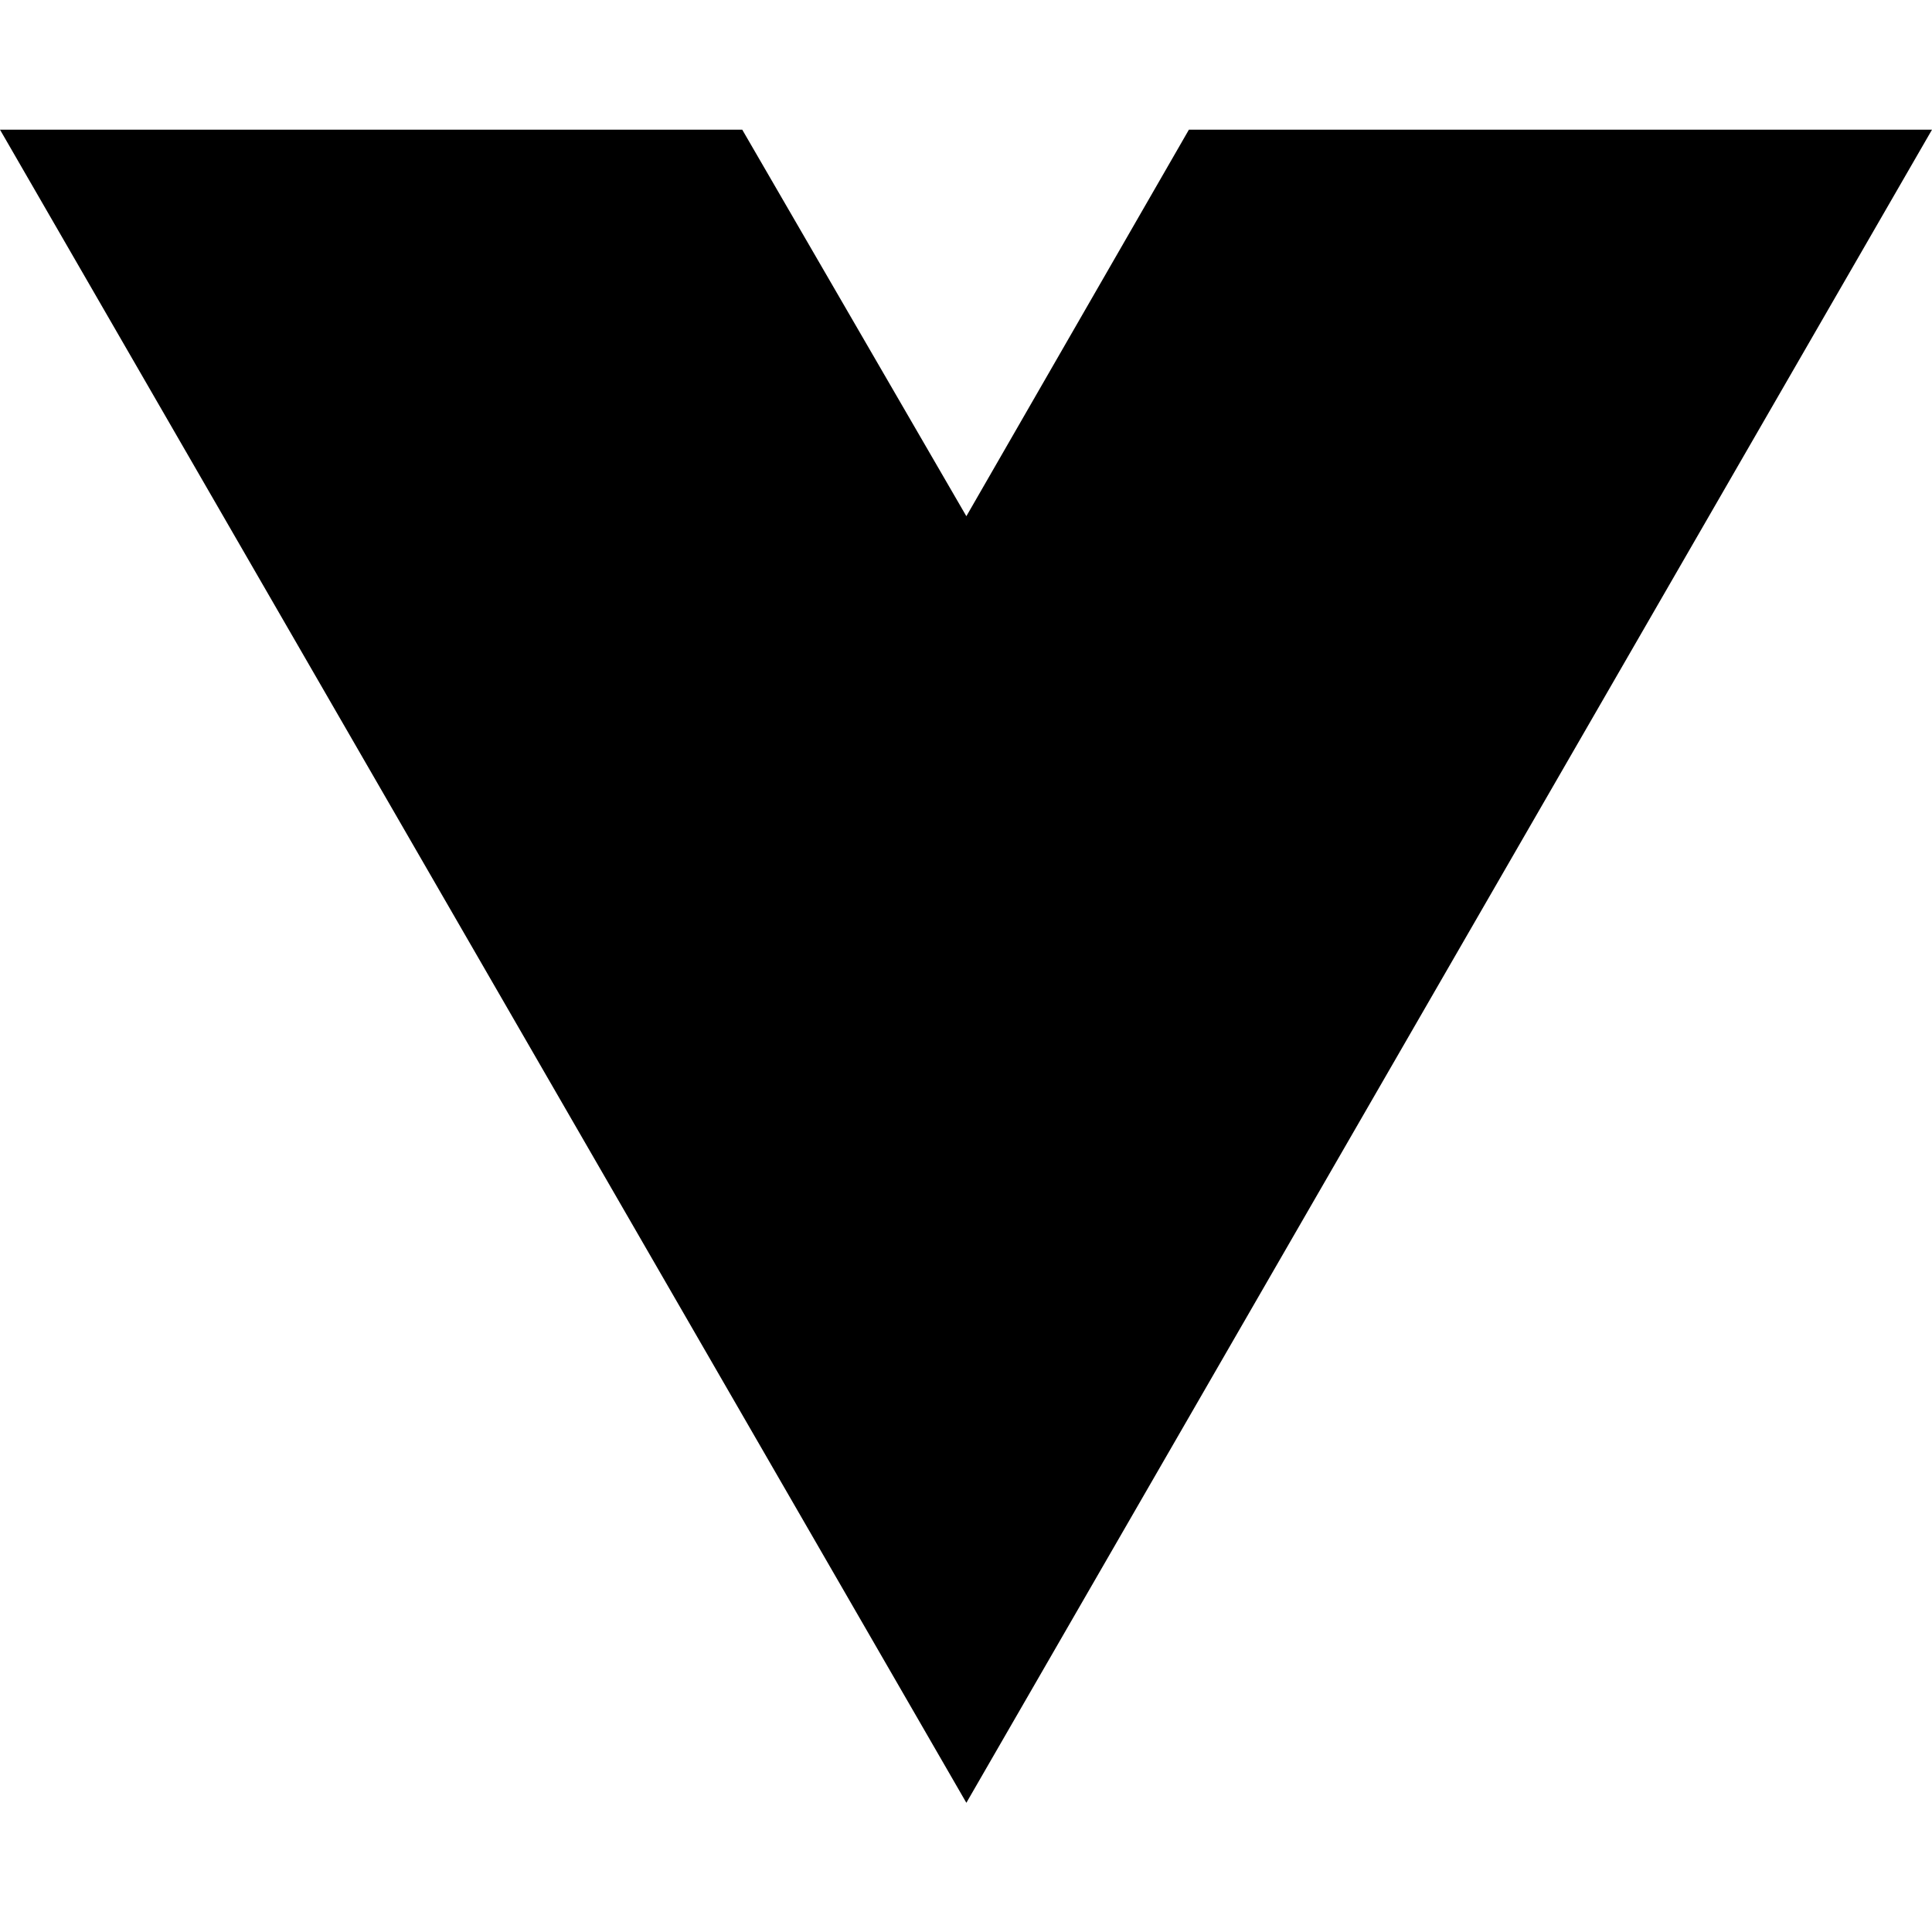
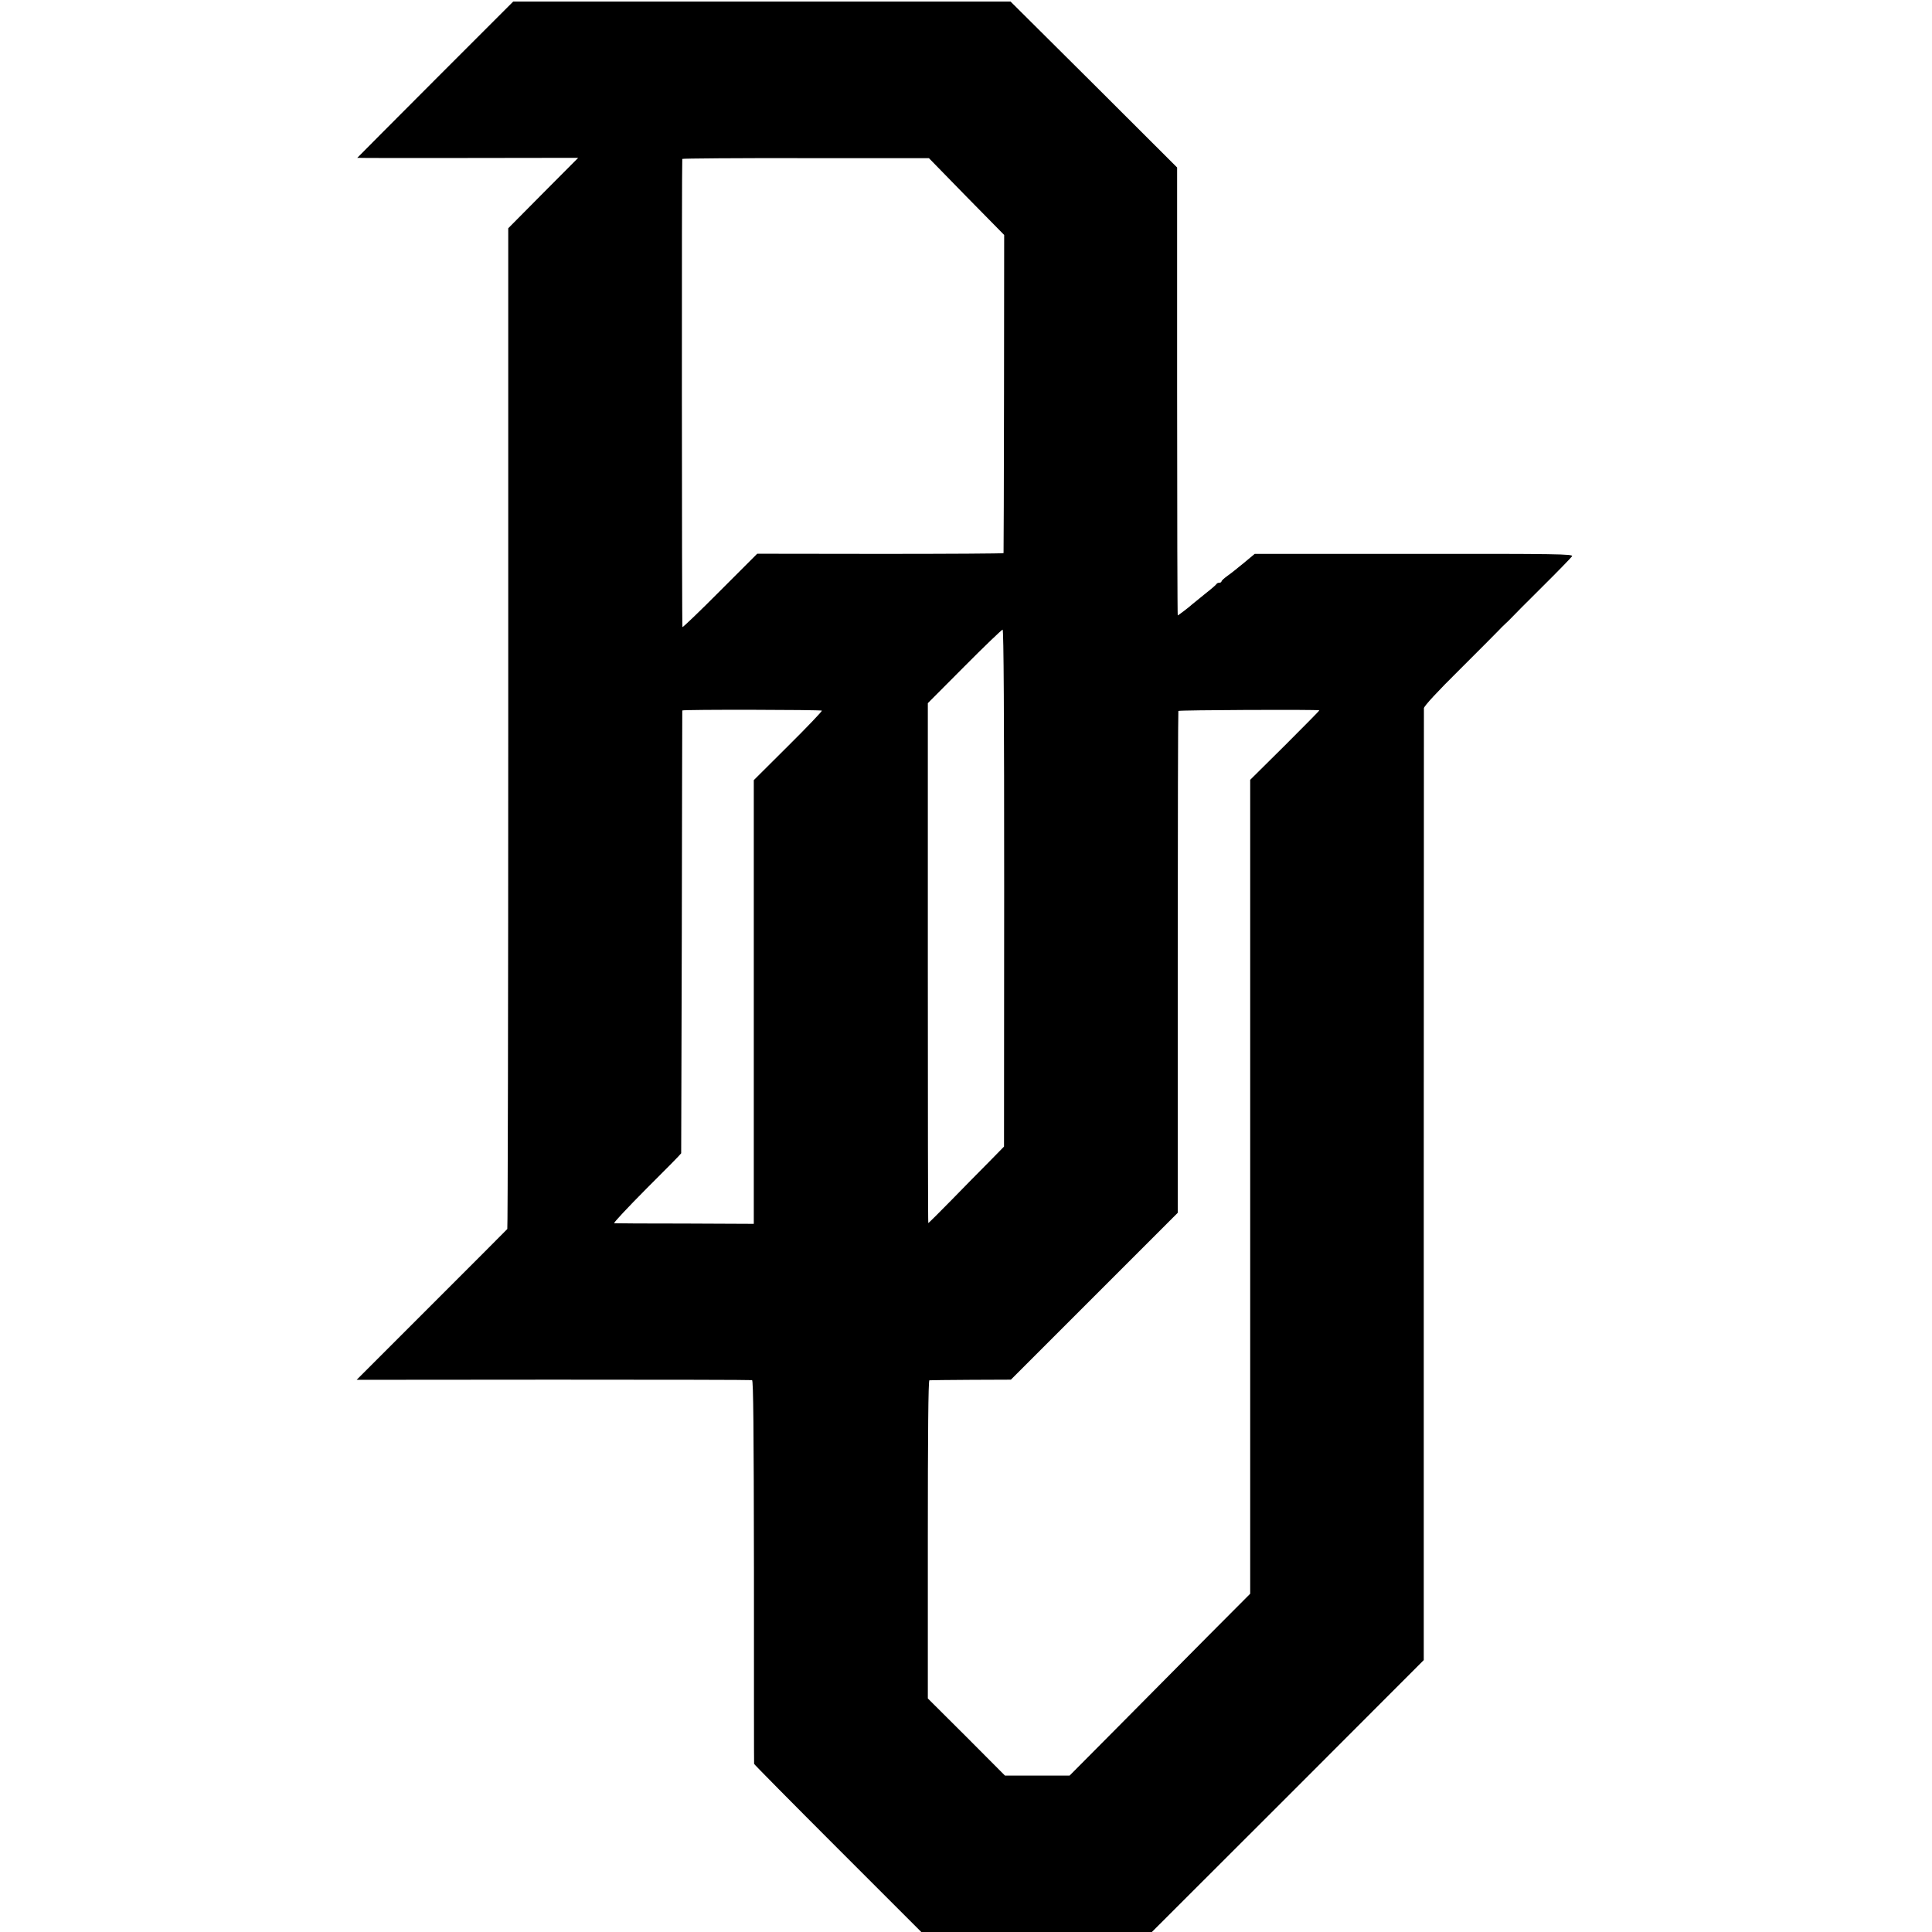
- <svg xmlns="http://www.w3.org/2000/svg" width="16" height="16" viewBox="0 0 16 16" fill="none">
-   <path d="M8.003 14.93L0 1.074H6.147L8.003 4.275L9.846 1.074H16L8.003 14.93Z" fill="black" />
+ <svg xmlns="http://www.w3.org/2000/svg" version="1.0" width="1240pt" height="1240pt" viewBox="0 0 1240 1240" preserveAspectRatio="xMidYMid meet">
+   <g transform="translate(0,1240) scale(0.1,-0.1)" fill="#000000" stroke="none">
+     <path d="M2794 11890 c-274 -275 -500 -501 -501 -503 -1 -1 318 -2 708 -1 l710 1 -225 -226 -224 -226 0 -3208 c0 -1765 -3 -3211 -6 -3215 -3 -4 -222 -223 -486 -487 l-481 -481 1263 1 c695 0 1268 -1 1275 -3 8 -3 11 -306 12 -1230 0 -675 0 -1230 1 -1233 0 -3 241 -247 537 -543 l536 -536 740 0 740 0 873 872 872 873 0 3045 c1 1675 1 3054 1 3065 1 13 85 105 232 250 127 127 239 239 248 249 9 10 27 28 40 40 13 12 31 29 40 39 9 10 98 100 199 200 101 100 187 189 192 197 8 14 -94 16 -1014 15 l-1023 0 -72 -60 c-40 -33 -88 -71 -107 -84 -18 -13 -34 -28 -34 -32 0 -5 -6 -9 -14 -9 -8 0 -16 -4 -18 -8 -1 -4 -37 -35 -78 -67 -41 -33 -77 -62 -80 -65 -9 -10 -88 -70 -91 -70 -2 0 -4 647 -4 1438 l0 1437 -534 533 -535 532 -1596 0 -1596 0 -500 -500z m3409 -752 l242 -246 -1 -1019 c-1 -560 -2 -1020 -3 -1023 -1 -3 -356 -5 -791 -5 l-790 1 -237 -237 c-130 -131 -240 -236 -243 -234 -4 2 -5 2981 -1 3005 1 3 357 6 792 5 l791 0 241 -247z m242 -4437 l-1 -1660 -96 -98 c-54 -54 -162 -164 -241 -245 -80 -82 -147 -148 -149 -148 -2 0 -3 751 -3 1668 l0 1669 235 236 c129 130 240 236 245 236 7 1 10 -558 10 -1658z m-1170 1138 c3 -3 -94 -105 -216 -226 l-221 -220 0 -1424 0 -1424 -441 2 c-243 0 -448 1 -455 2 -7 1 86 100 207 222 122 121 222 223 223 227 0 4 2 644 4 1422 1 778 3 1417 3 1420 1 7 889 5 896 -1z m3193 2 c2 -1 -97 -101 -220 -224 l-224 -222 0 -2612 0 -2612 -272 -273 c-149 -150 -410 -413 -579 -584 l-308 -310 -207 0 -208 0 -247 248 -248 247 0 1021 c0 676 3 1020 10 1021 5 1 125 2 267 3 l256 1 535 535 536 536 0 1607 c0 884 2 1610 4 1614 4 6 887 10 905 4z" />
+   </g>
</svg>
